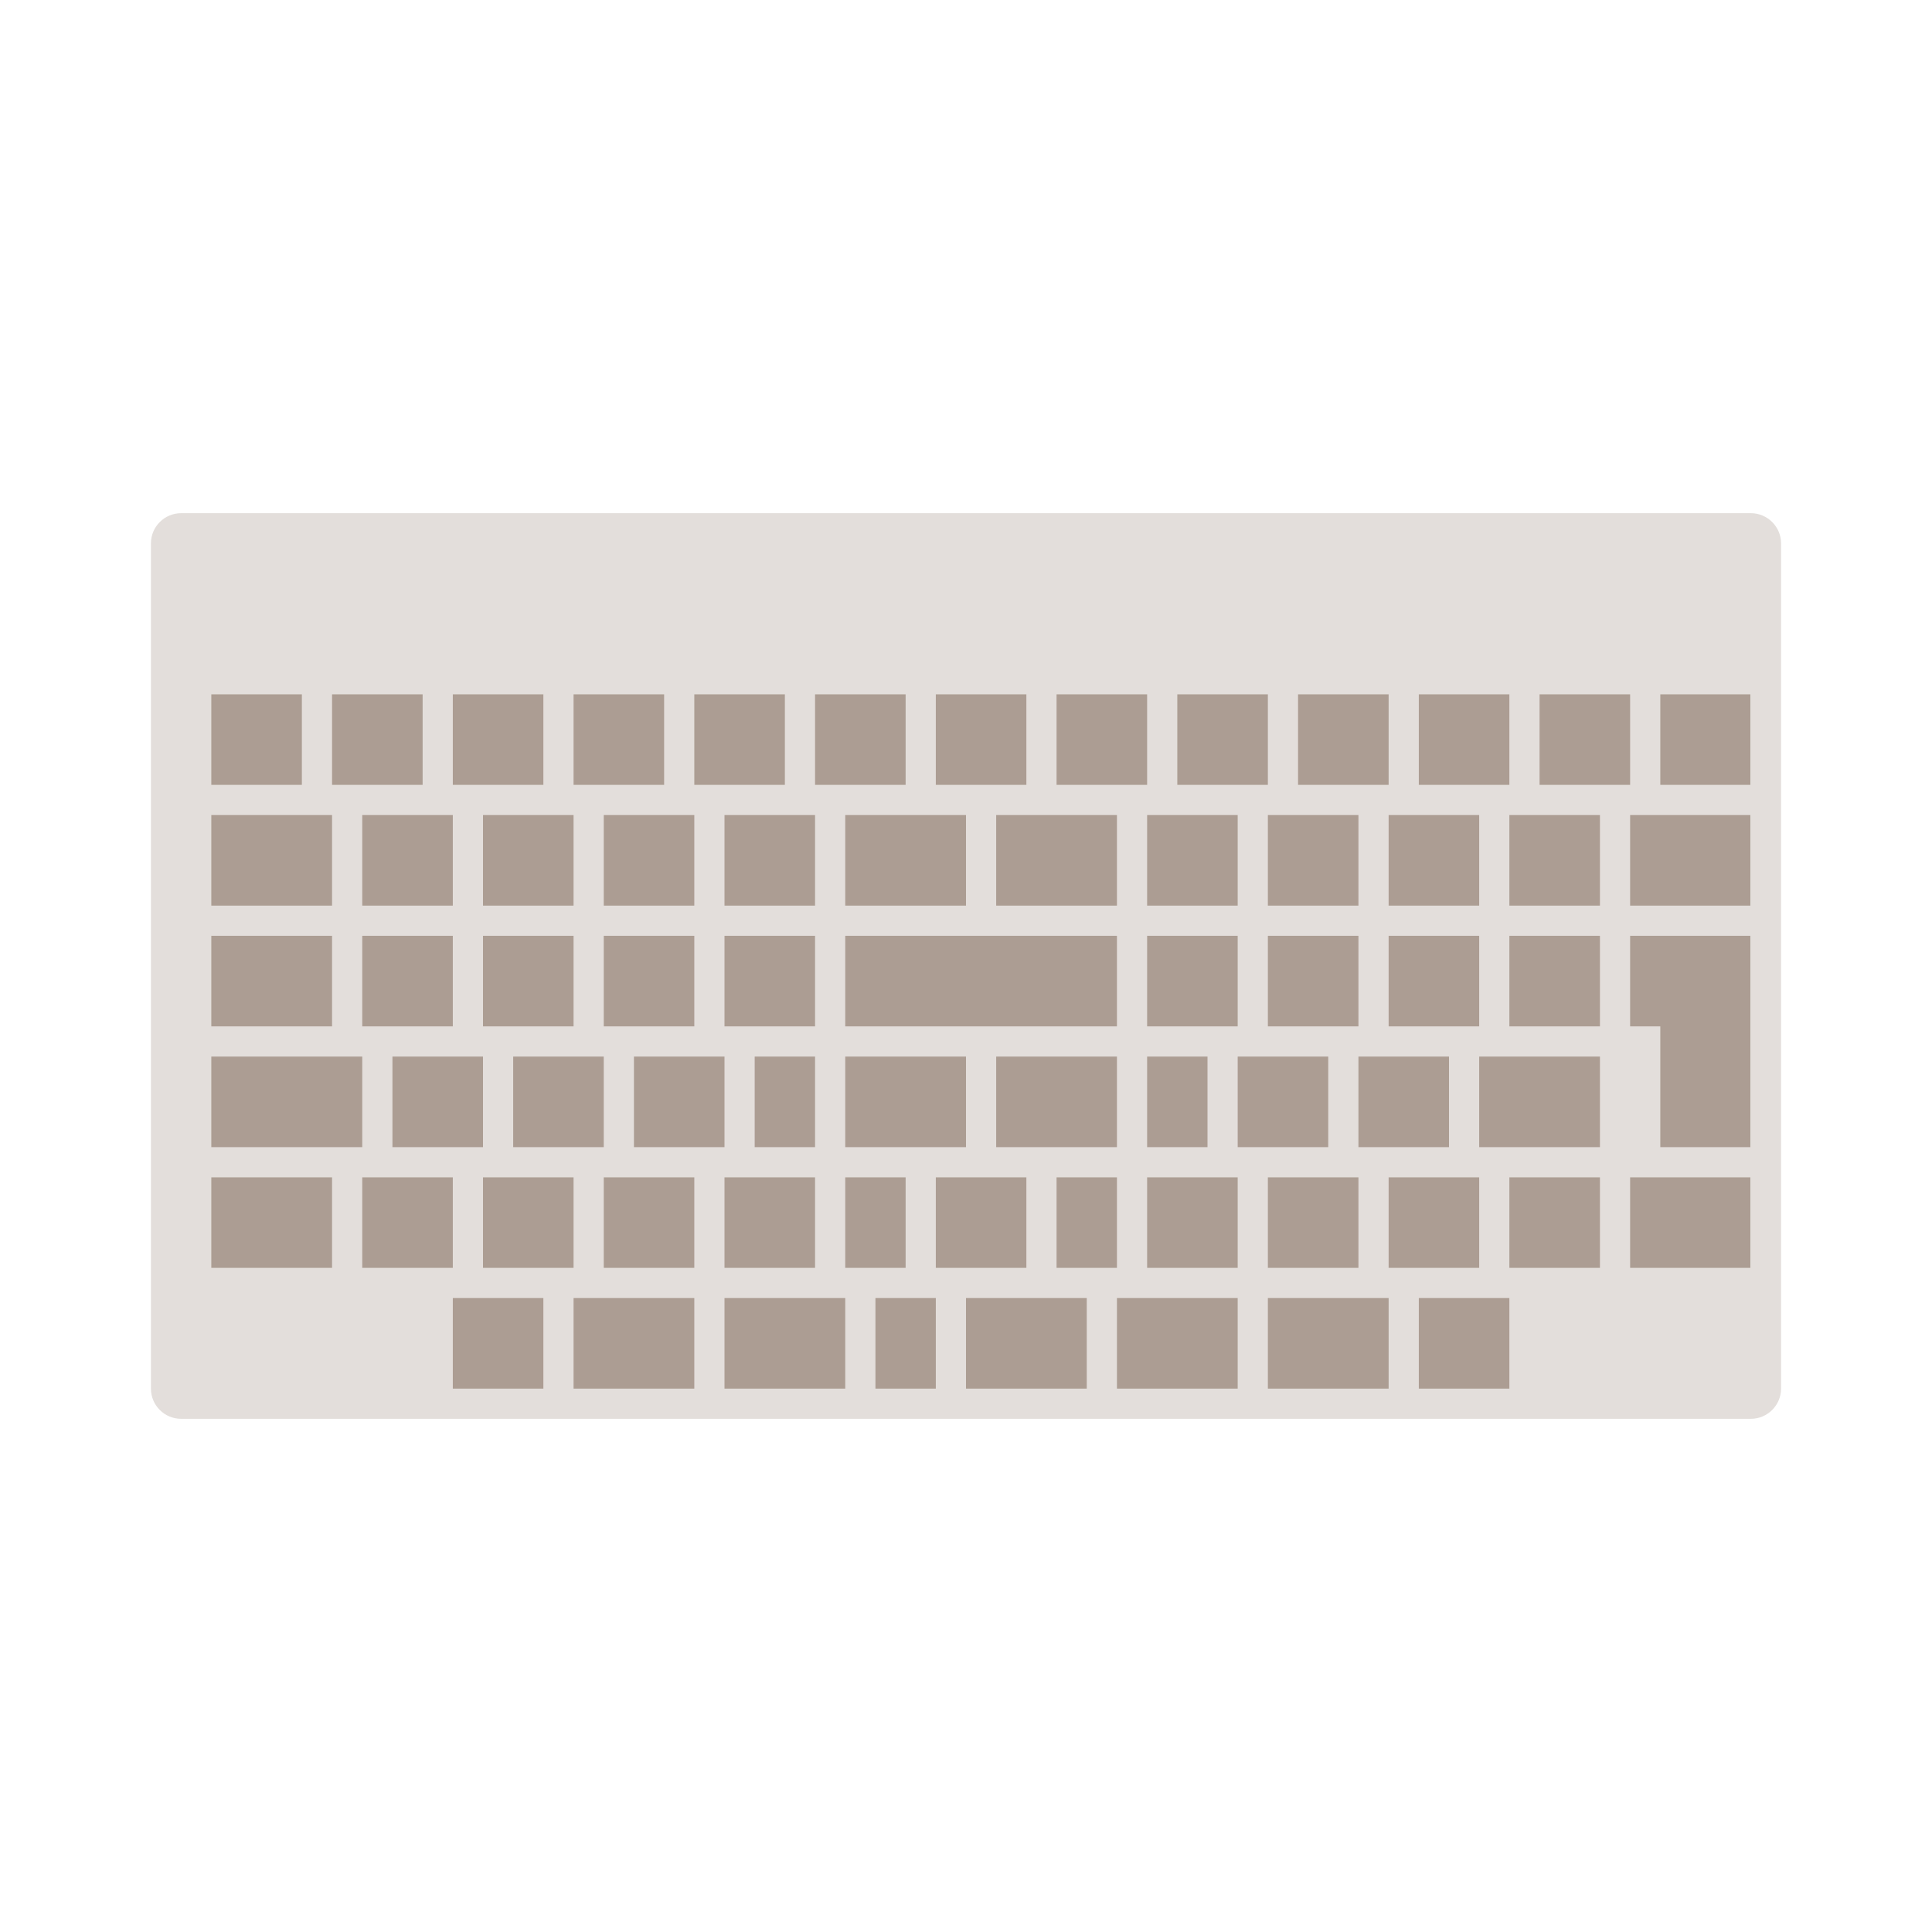
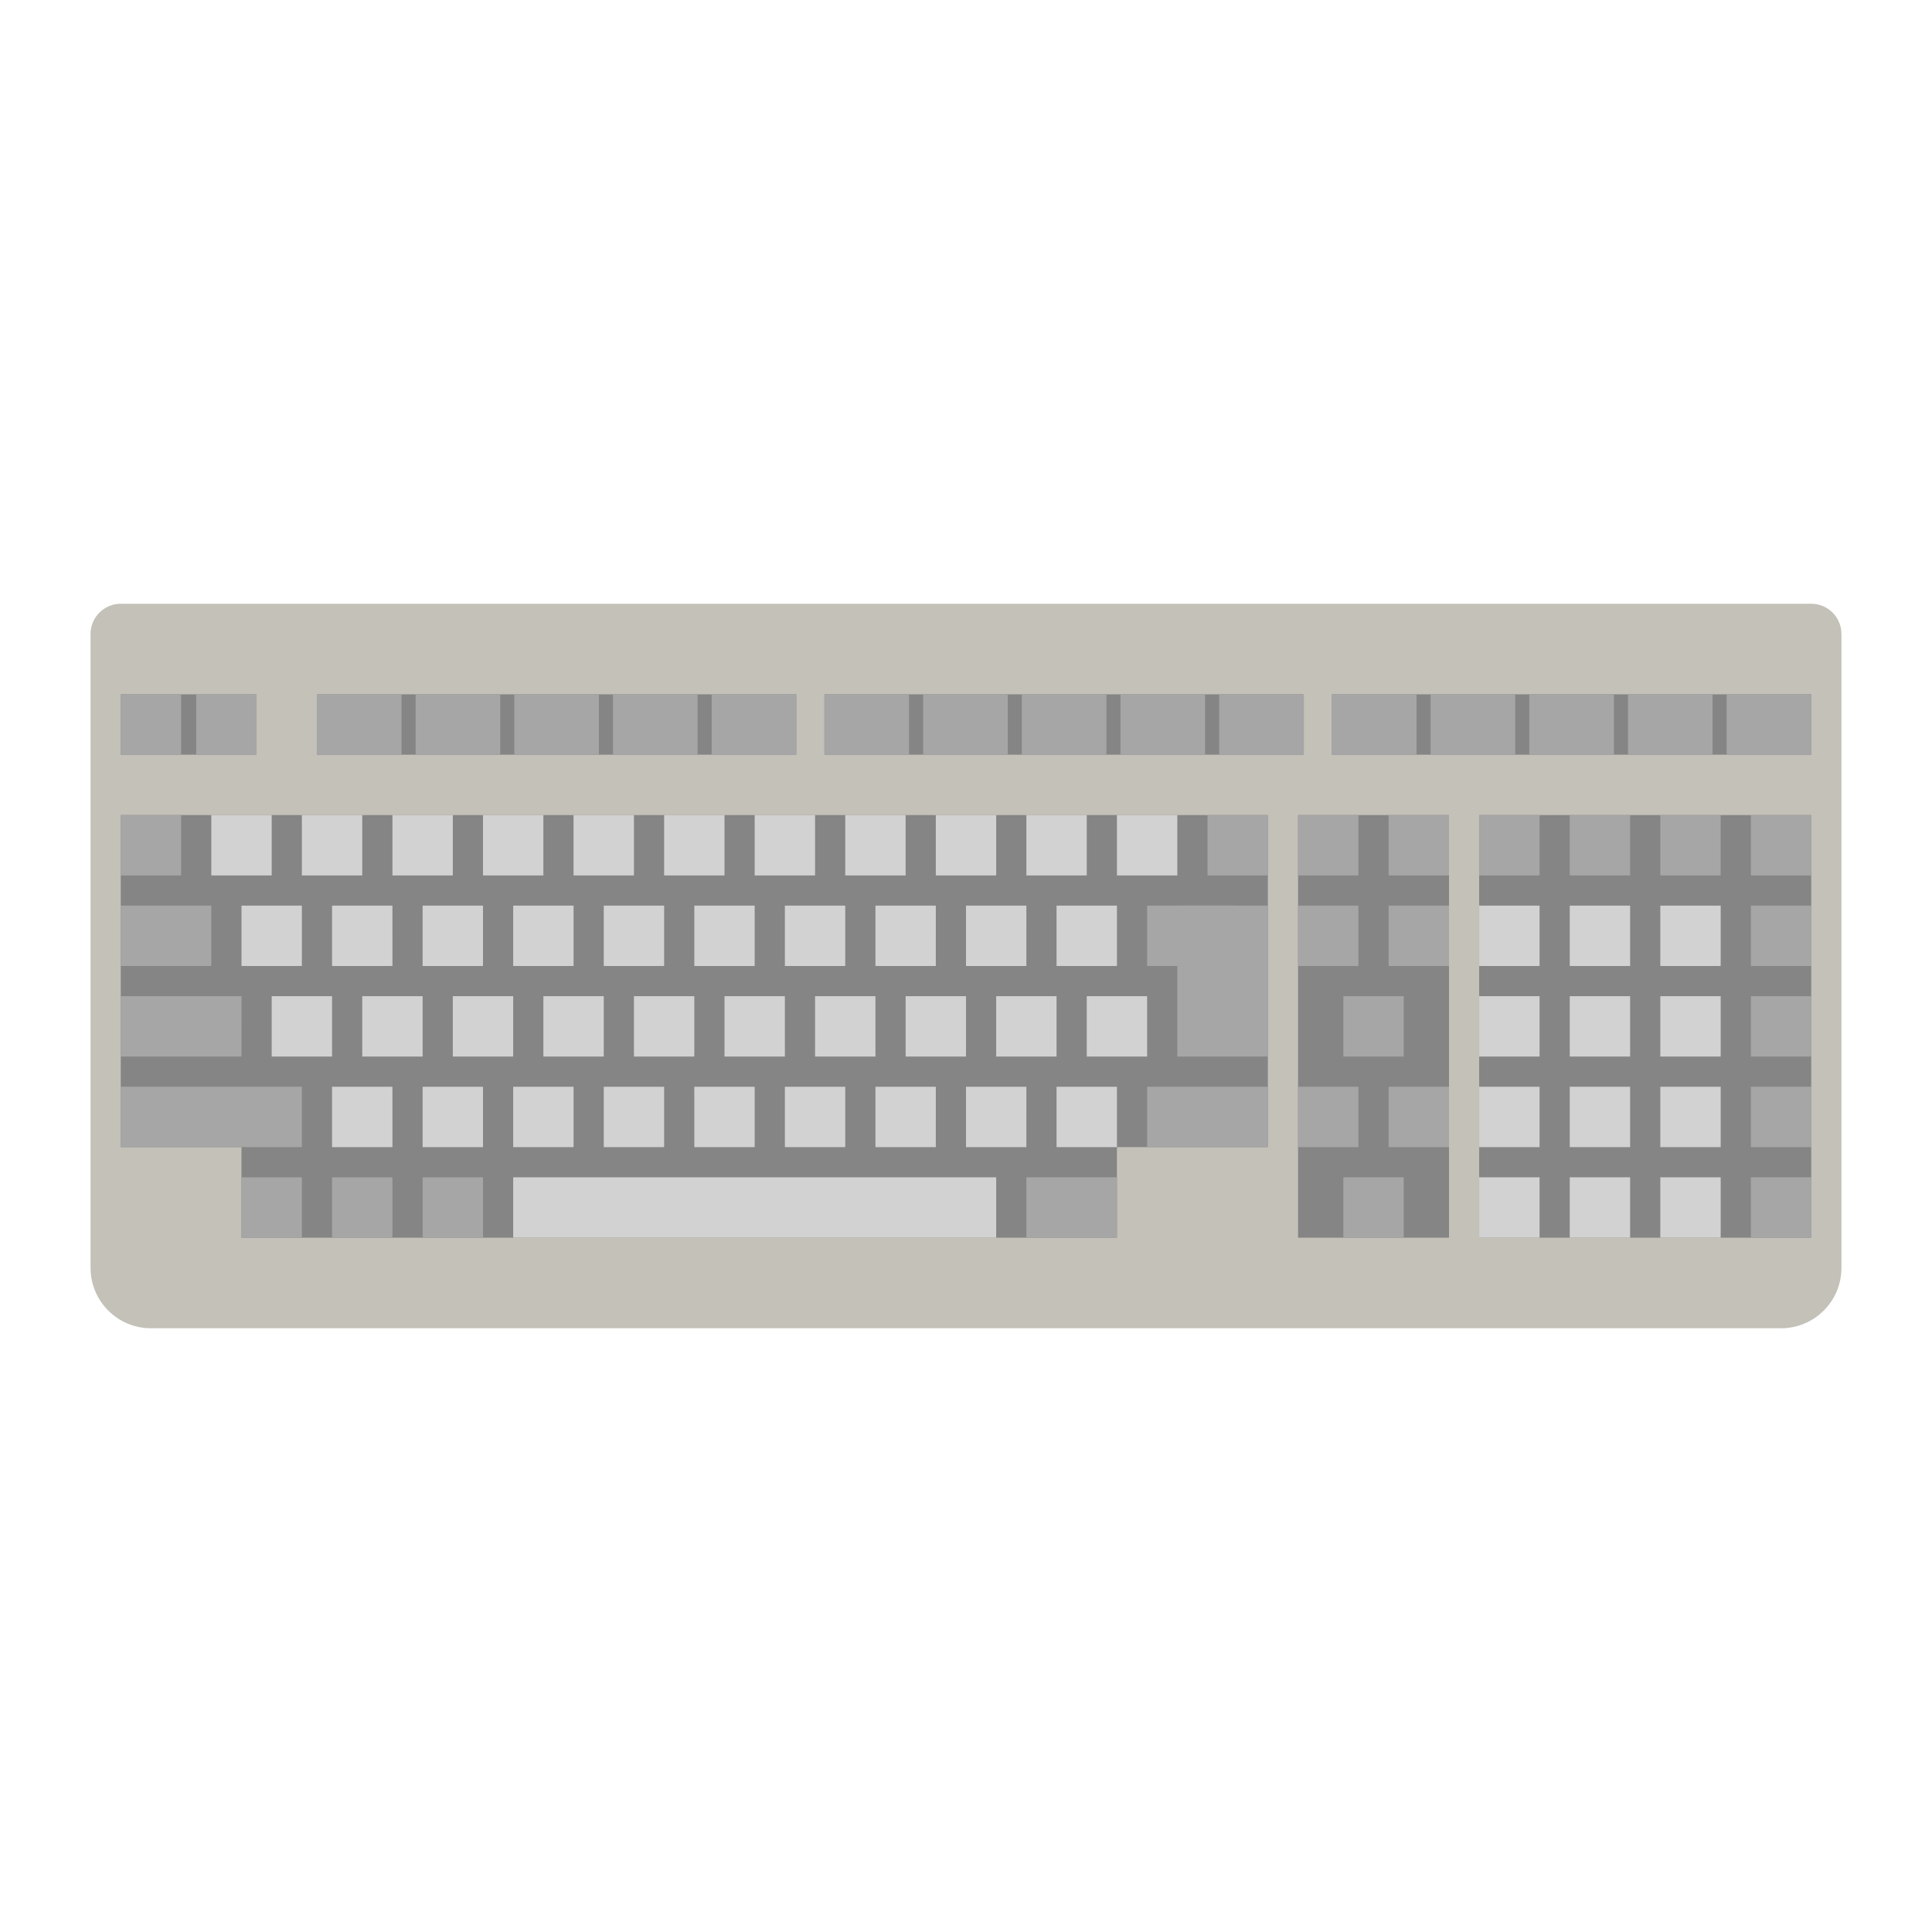
- <svg xmlns="http://www.w3.org/2000/svg" id="svg5468" version="1.1" width="64" height="64" xml:space="preserve">
-   <defs id="defs5472">
-     <clipPath clipPathUnits="userSpaceOnUse" id="clipPath5482">
-       <path d="M 0,64 64,64 64,0 0,0 0,64 z" id="path5484" />
+ <svg xmlns="http://www.w3.org/2000/svg" viewBox="0 0 341.333 341.333" height="256" width="256" xml:space="preserve" id="svg2" version="1.1">
+   <defs id="defs6">
+     <clipPath id="clipPath18" clipPathUnits="userSpaceOnUse">
+       <path id="path16" d="M 0,256 H 256 V 0 H 0 Z" />
+     </clipPath>
+     <clipPath id="clipPath26" clipPathUnits="userSpaceOnUse">
+       <path id="path24" d="M 4,184 H 252 V 72 H 4 Z" />
    </clipPath>
  </defs>
-   <g id="g5476" transform="matrix(1.25,0,0,-1.25,0,64)">
-     <rect style="fill:#ac9d93;fill-opacity:1;stroke:none;stroke-width:0.4;stroke-linecap:round;stroke-linejoin:round;stroke-miterlimit:4;stroke-dasharray:none" id="rect817" width="41.407" height="21.245" x="4.986" y="-35.445" transform="scale(1,-1)" ry="1.789" />
-     <g id="g5478" transform="scale(0.8,0.8)" style="fill:#e3dedb">
-       <g id="g5480" clip-path="url(#clipPath5482)" style="fill:#e3dedb">
-         <path d="m 58,38 -3,0 0,3 3,0 0,-3 z m 0,-4 -4,0 0,3 4,0 0,-3 z m 0,-3 0,-1 0,-4 -3,0 0,4 -1,0 0,3 4,0 0,-2 z m 0,-9 -4,0 0,3 4,0 0,-3 z m -5,12 -3,0 0,3 3,0 0,-3 z m 0,-4 -3,0 0,3 3,0 0,-3 z m 0,-4 -4,0 0,3 4,0 0,-3 z m 0,-4 -3,0 0,3 3,0 0,-3 z m -3,-4 -3,0 0,3 3,0 0,-3 z m -4,7 3,0 0,-3 -3,0 0,3 z m 0,-7 -4,0 0,3 4,0 0,-3 z m -1,4 -3,0 0,3 3,0 0,-3 z m -4,7 3,0 0,-3 -3,0 0,3 z m 0,-7 -3,0 0,3 3,0 0,-3 z m 0,-4 -4,0 0,3 4,0 0,-3 z m -5,0 -4,0 0,3 4,0 0,-3 z m -5,7 3,0 0,-3 -3,0 0,3 z m 0,-7 -2,0 0,3 2,0 0,-3 z m -3,7 2,0 0,-3 -2,0 0,3 z m 0,-7 -4,0 0,3 4,0 0,-3 z m -5,4 -3,0 0,3 3,0 0,-3 z m 0,-4 -4,0 0,3 4,0 0,-3 z m -5,0 -3,0 0,3 3,0 0,-3 z m -6,7 3,0 0,-3 -3,0 0,3 z m -1,-3 -4,0 0,3 4,0 0,-3 z m -4,7 5,0 0,-3 -5,0 0,3 z m 0,4 4,0 0,-3 -4,0 0,3 z m 0,4 4,0 0,-3 -4,0 0,3 z m 0,4 3,0 0,-3 -3,0 0,3 z m 4,0 3,0 0,-3 -3,0 0,3 z m 4,-7 -3,0 0,3 3,0 0,-3 z m 0,7 3,0 0,-3 -3,0 0,3 z m 4,-7 -3,0 0,3 3,0 0,-3 z m -3,-1 3,0 0,-3 -3,0 0,3 z m 1,-4 3,0 0,-3 -3,0 0,3 z m -1,-4 3,0 0,-3 -3,0 0,3 z m -4,8 3,0 0,-3 -3,0 0,3 z m 1,-4 3,0 0,-3 -3,0 0,3 z m 6,12 3,0 0,-3 -3,0 0,3 z m 4,-7 -3,0 0,3 3,0 0,-3 z m 0,7 3,0 0,-3 -3,0 0,3 z m 1,-4 3,0 0,-3 -3,0 0,3 z m 0,-4 3,0 0,-3 -3,0 0,3 z m 1,-4 2,0 0,-3 -2,0 0,3 z m -1,-4 3,0 0,-3 -3,0 0,3 z m -4,8 3,0 0,-3 -3,0 0,3 z m 1,-4 3,0 0,-3 -3,0 0,3 z m 6,12 3,0 0,-3 -3,0 0,3 z m 4,0 3,0 0,-3 -3,0 0,3 z m 2,-4 4,0 0,-3 -4,0 0,3 z m -5,0 4,0 0,-3 -4,0 0,3 z m 4,-11 -4,0 0,3 4,0 0,-3 z m -4,7 9,0 0,-3 -9,0 0,3 z m 9,-11 -2,0 0,3 2,0 0,-3 z m -4,7 4,0 0,-3 -4,0 0,3 z m 2,12 3,0 0,-3 -3,0 0,3 z m 3,-4 3,0 0,-3 -3,0 0,3 z m 2,-11 -2,0 0,3 2,0 0,-3 z m -2,7 3,0 0,-3 -3,0 0,3 z m 1,8 3,0 0,-3 -3,0 0,3 z m 4,0 3,0 0,-3 -3,0 0,3 z m 3,-4 3,0 0,-3 -3,0 0,3 z m 0,-4 3,0 0,-3 -3,0 0,3 z m -1,-4 3,0 0,-3 -3,0 0,3 z m -3,8 3,0 0,-3 -3,0 0,3 z m 3,-7 -3,0 0,3 3,0 0,-3 z m 2,11 3,0 0,-3 -3,0 0,3 z m 4,0 3,0 0,-3 -3,0 0,3 z m 7,6 -52,0 C 5.448,47 5,46.552 5,46 L 5,18 c 0,-0.553 0.448,-1 1,-1 l 52,0 c 0.55,0 1,0.45 1,1 l 0,28 c 0,0.55 -0.45,1 -1,1" style="fill:#e3dedb;fill-opacity:1;fill-rule:nonzero;stroke:none" id="path5486" />
-       </g>
-     </g>
+   <g id="g22" transform="matrix(1.333333,0,0,-1.333333,0,341.3333)" />
+   <path id="path38" style="fill:#c3c1b8;fill-opacity:1;fill-rule:nonzero;stroke:none;stroke-width:1.333" d="M 314.667,234.667 H 26.667 c -5.891,0 -10.667,-4.776 -10.667,-10.667 V 112 c 0,-2.945 2.388,-5.333 5.333,-5.333 H 320 c 2.945,0 5.333,2.388 5.333,5.333 V 224 c 0,5.891 -4.776,10.667 -10.667,10.667" />
+   <path d="M 256,218.667 H 229.333 V 144 h 26.667 z" style="fill:#858585;fill-opacity:1;fill-rule:nonzero;stroke:none;stroke-width:1.333" id="path40" />
+   <path d="M 320,218.667 H 261.333 V 144 H 320 Z" style="fill:#858585;fill-opacity:1;fill-rule:nonzero;stroke:none;stroke-width:1.333" id="path42" />
+   <path id="path46" style="fill:#858585;fill-opacity:1;fill-rule:nonzero;stroke:none;stroke-width:1.333" d="M 224,144 H 21.333 v 58.667 h 21.333 v 16 H 197.333 v -16 h 26.667 z" />
+   <path d="M 32,154.667 H 21.333 V 144 h 10.667 z" style="fill:#a6a6a6;fill-opacity:1;fill-rule:nonzero;stroke:none;stroke-width:1.333" id="path48" />
+   <path d="M 37.333,170.667 H 21.333 V 160 h 16 z" style="fill:#a6a6a6;fill-opacity:1;fill-rule:nonzero;stroke:none;stroke-width:1.333" id="path50" />
+   <rect style="opacity:1;vector-effect:none;fill:#858585;fill-opacity:1;stroke:none;stroke-width:1.333;stroke-linecap:butt;stroke-linejoin:miter;stroke-miterlimit:4;stroke-dasharray:none;stroke-dashoffset:0;stroke-opacity:1" id="rect1001" width="24" height="10.667" x="21.333" y="122.667" />
+   <path d="M 32,133.333 H 21.333 v -10.667 h 10.667 z" style="fill:#a6a6a6;fill-opacity:1;fill-rule:nonzero;stroke:none;stroke-width:1.333" id="path54" />
+   <path d="M 45.333,133.333 H 34.667 v -10.667 h 10.667 z" style="fill:#a6a6a6;fill-opacity:1;fill-rule:nonzero;stroke:none;stroke-width:1.333" id="path56" />
+   <path d="M 53.333,202.667 H 21.333 V 192 h 32 z" style="fill:#a6a6a6;fill-opacity:1;fill-rule:nonzero;stroke:none;stroke-width:1.333" id="path78" />
+   <path d="M 42.667,186.667 H 21.333 V 176 h 21.333 z" style="fill:#a6a6a6;fill-opacity:1;fill-rule:nonzero;stroke:none;stroke-width:1.333" id="path98" />
+   <path d="M 224,154.667 H 213.333 V 144 h 10.667 z" style="fill:#a6a6a6;fill-opacity:1;fill-rule:nonzero;stroke:none;stroke-width:1.333" id="path140" />
+   <path d="m 218.667,170.667 h -16 V 160 h 16 z" style="fill:#a6a6a6;fill-opacity:1;fill-rule:nonzero;stroke:none;stroke-width:1.333" id="path142" />
+   <path d="M 240,154.667 H 229.333 V 144 h 10.667 z" style="fill:#a6a6a6;fill-opacity:1;fill-rule:nonzero;stroke:none;stroke-width:1.333" id="path150" />
+   <path d="M 256,154.667 H 245.333 V 144 h 10.667 z" style="fill:#a6a6a6;fill-opacity:1;fill-rule:nonzero;stroke:none;stroke-width:1.333" id="path152" />
+   <path d="M 240,170.667 H 229.333 V 160 h 10.667 z" style="fill:#a6a6a6;fill-opacity:1;fill-rule:nonzero;stroke:none;stroke-width:1.333" id="path156" />
+   <path d="M 256,170.667 H 245.333 V 160 h 10.667 z" style="fill:#a6a6a6;fill-opacity:1;fill-rule:nonzero;stroke:none;stroke-width:1.333" id="path158" />
+   <path d="M 248,186.667 H 237.333 V 176 h 10.667 z" style="fill:#a6a6a6;fill-opacity:1;fill-rule:nonzero;stroke:none;stroke-width:1.333" id="path164" />
+   <path d="M 256,202.667 H 245.333 V 192 h 10.667 z" style="fill:#a6a6a6;fill-opacity:1;fill-rule:nonzero;stroke:none;stroke-width:1.333" id="path168" />
+   <path d="M 240,202.667 H 229.333 V 192 h 10.667 z" style="fill:#a6a6a6;fill-opacity:1;fill-rule:nonzero;stroke:none;stroke-width:1.333" id="path170" />
+   <path d="M 288,154.667 H 277.333 V 144 h 10.667 z" style="fill:#a6a6a6;fill-opacity:1;fill-rule:nonzero;stroke:none;stroke-width:1.333" id="path176" />
+   <path d="M 304,154.667 H 293.333 V 144 h 10.667 z" style="fill:#a6a6a6;fill-opacity:1;fill-rule:nonzero;stroke:none;stroke-width:1.333" id="path178" />
+   <path d="M 320,154.667 H 309.333 V 144 h 10.667 z" style="fill:#a6a6a6;fill-opacity:1;fill-rule:nonzero;stroke:none;stroke-width:1.333" id="path180" />
+   <path d="M 320,170.667 H 309.333 V 160 h 10.667 z" style="fill:#a6a6a6;fill-opacity:1;fill-rule:nonzero;stroke:none;stroke-width:1.333" id="path186" />
+   <path d="M 320,186.667 H 309.333 V 176 h 10.667 z" style="fill:#a6a6a6;fill-opacity:1;fill-rule:nonzero;stroke:none;stroke-width:1.333" id="path192" />
+   <path d="M 320,202.667 H 309.333 V 192 h 10.667 z" style="fill:#a6a6a6;fill-opacity:1;fill-rule:nonzero;stroke:none;stroke-width:1.333" id="path198" />
+   <path d="M 320,218.667 H 309.333 V 208 h 10.667 z" style="fill:#a6a6a6;fill-opacity:1;fill-rule:nonzero;stroke:none;stroke-width:1.333" id="path204" />
+   <path d="m 224,186.667 h -16 V 160 h 16 z" style="fill:#a6a6a6;fill-opacity:1;fill-rule:nonzero;stroke:none;stroke-width:1.333" id="path212" />
+   <path d="M 224,202.667 H 202.667 V 192 h 21.333 z" style="fill:#a6a6a6;fill-opacity:1;fill-rule:nonzero;stroke:none;stroke-width:1.333" id="path214" />
+   <path d="M 69.333,218.667 H 58.667 V 208 h 10.667 z" style="fill:#a6a6a6;fill-opacity:1;fill-rule:nonzero;stroke:none;stroke-width:1.333" id="path220" />
+   <path d="M 53.333,218.667 H 42.667 V 208 h 10.667 z" style="fill:#a6a6a6;fill-opacity:1;fill-rule:nonzero;stroke:none;stroke-width:1.333" id="path222" />
+   <path d="M 85.333,218.667 H 74.667 V 208 h 10.667 z" style="fill:#a6a6a6;fill-opacity:1;fill-rule:nonzero;stroke:none;stroke-width:1.333" id="path224" />
+   <path d="m 197.333,218.667 h -16 V 208 h 16 z" style="fill:#a6a6a6;fill-opacity:1;fill-rule:nonzero;stroke:none;stroke-width:1.333" id="path228" />
+   <g id="g1045" transform="matrix(0.933962,0,0,1,3.698125,0)" style="stroke-width:1.035">
+     <rect y="122.667" x="56" height="10.667" width="90.667" id="rect981" style="opacity:1;vector-effect:none;fill:#858585;fill-opacity:1;stroke:none;stroke-width:1.38;stroke-linecap:butt;stroke-linejoin:miter;stroke-miterlimit:4;stroke-dasharray:none;stroke-dashoffset:0;stroke-opacity:1" />
+     <path id="path230" style="fill:#a6a6a6;fill-opacity:1;fill-rule:nonzero;stroke:none;stroke-width:1.38" d="m 72,133.333 h -16 v -10.667 h 16 z" />
+     <path id="path232" style="fill:#a6a6a6;fill-opacity:1;fill-rule:nonzero;stroke:none;stroke-width:1.38" d="M 90.667,133.333 H 74.667 v -10.667 h 16 z" />
+     <path d="M 109.333,133.333 H 93.333 v -10.667 h 16 z" style="fill:#a6a6a6;fill-opacity:1;fill-rule:nonzero;stroke:none;stroke-width:1.38" id="path925" />
+     <path d="m 128,133.333 h -16 v -10.667 h 16 z" style="fill:#a6a6a6;fill-opacity:1;fill-rule:nonzero;stroke:none;stroke-width:1.38" id="path927" />
+     <path id="path929" style="fill:#a6a6a6;fill-opacity:1;fill-rule:nonzero;stroke:none;stroke-width:1.38" d="m 146.667,133.333 h -16 v -10.667 h 16 z" />
+   </g>
+   <g id="g1023" transform="matrix(0.933962,0,0,1,3.698125,0)" style="stroke-width:1.035">
+     <rect style="opacity:1;vector-effect:none;fill:#858585;fill-opacity:1;stroke:none;stroke-width:1.38;stroke-linecap:butt;stroke-linejoin:miter;stroke-miterlimit:4;stroke-dasharray:none;stroke-dashoffset:0;stroke-opacity:1" id="rect1005" width="90.667" height="10.667" x="152" y="122.667" />
+     <path d="m 168,133.333 h -16 v -10.667 h 16 z" style="fill:#a6a6a6;fill-opacity:1;fill-rule:nonzero;stroke:none;stroke-width:1.38" id="path931" />
+     <path d="m 186.667,133.333 h -16 v -10.667 h 16 z" style="fill:#a6a6a6;fill-opacity:1;fill-rule:nonzero;stroke:none;stroke-width:1.38" id="path933" />
+     <path id="path935" style="fill:#a6a6a6;fill-opacity:1;fill-rule:nonzero;stroke:none;stroke-width:1.38" d="m 205.333,133.333 h -16 v -10.667 h 16 z" />
+     <path id="path937" style="fill:#a6a6a6;fill-opacity:1;fill-rule:nonzero;stroke:none;stroke-width:1.38" d="m 224,133.333 h -16 v -10.667 h 16 z" />
+     <path d="m 242.667,133.333 h -16 v -10.667 h 16 z" style="fill:#a6a6a6;fill-opacity:1;fill-rule:nonzero;stroke:none;stroke-width:1.38" id="path939" />
+   </g>
+   <path id="path951" style="fill:#a6a6a6;fill-opacity:1;fill-rule:nonzero;stroke:none;stroke-width:1.333" d="M 272,154.667 H 261.333 V 144 h 10.667 z" />
+   <g id="g978" style="fill:#d2d2d2;fill-opacity:1">
+     <path id="path216" style="fill:#d2d2d2;fill-opacity:1;fill-rule:nonzero;stroke:none;stroke-width:1.333" d="M 176,218.667 H 90.667 V 208 H 176 Z" />
+     <path id="path52" style="fill:#d2d2d2;fill-opacity:1;fill-rule:nonzero;stroke:none;stroke-width:1.333" d="M 48,154.667 H 37.333 V 144 h 10.667 z" />
+     <path id="path58" style="fill:#d2d2d2;fill-opacity:1;fill-rule:nonzero;stroke:none;stroke-width:1.333" d="M 53.333,170.667 H 42.667 V 160 h 10.667 z" />
+     <path id="path60" style="fill:#d2d2d2;fill-opacity:1;fill-rule:nonzero;stroke:none;stroke-width:1.333" d="M 69.333,170.667 H 58.667 V 160 h 10.667 z" />
+     <path id="path62" style="fill:#d2d2d2;fill-opacity:1;fill-rule:nonzero;stroke:none;stroke-width:1.333" d="M 85.333,170.667 H 74.667 V 160 h 10.667 z" />
+     <path id="path64" style="fill:#d2d2d2;fill-opacity:1;fill-rule:nonzero;stroke:none;stroke-width:1.333" d="M 101.333,170.667 H 90.667 V 160 h 10.667 z" />
+     <path id="path66" style="fill:#d2d2d2;fill-opacity:1;fill-rule:nonzero;stroke:none;stroke-width:1.333" d="M 117.333,170.667 H 106.667 V 160 h 10.667 z" />
+     <path id="path68" style="fill:#d2d2d2;fill-opacity:1;fill-rule:nonzero;stroke:none;stroke-width:1.333" d="M 133.333,170.667 H 122.667 V 160 h 10.667 z" />
+     <path id="path70" style="fill:#d2d2d2;fill-opacity:1;fill-rule:nonzero;stroke:none;stroke-width:1.333" d="M 149.333,170.667 H 138.667 V 160 h 10.667 z" />
+     <path id="path72" style="fill:#d2d2d2;fill-opacity:1;fill-rule:nonzero;stroke:none;stroke-width:1.333" d="M 165.333,170.667 H 154.667 V 160 h 10.667 z" />
+     <path id="path74" style="fill:#d2d2d2;fill-opacity:1;fill-rule:nonzero;stroke:none;stroke-width:1.333" d="M 181.333,170.667 H 170.667 V 160 h 10.667 z" />
+     <path id="path76" style="fill:#d2d2d2;fill-opacity:1;fill-rule:nonzero;stroke:none;stroke-width:1.333" d="M 197.333,170.667 H 186.667 V 160 h 10.667 z" />
+     <path id="path80" style="fill:#d2d2d2;fill-opacity:1;fill-rule:nonzero;stroke:none;stroke-width:1.333" d="M 69.333,202.667 H 58.667 V 192 h 10.667 z" />
+     <path id="path82" style="fill:#d2d2d2;fill-opacity:1;fill-rule:nonzero;stroke:none;stroke-width:1.333" d="M 85.333,202.667 H 74.667 V 192 h 10.667 z" />
+     <path id="path84" style="fill:#d2d2d2;fill-opacity:1;fill-rule:nonzero;stroke:none;stroke-width:1.333" d="M 101.333,202.667 H 90.667 V 192 h 10.667 z" />
+     <path id="path86" style="fill:#d2d2d2;fill-opacity:1;fill-rule:nonzero;stroke:none;stroke-width:1.333" d="M 117.333,202.667 H 106.667 V 192 h 10.667 z" />
+     <path id="path88" style="fill:#d2d2d2;fill-opacity:1;fill-rule:nonzero;stroke:none;stroke-width:1.333" d="M 133.333,202.667 H 122.667 V 192 h 10.667 z" />
+     <path id="path90" style="fill:#d2d2d2;fill-opacity:1;fill-rule:nonzero;stroke:none;stroke-width:1.333" d="M 149.333,202.667 H 138.667 V 192 h 10.667 z" />
+     <path id="path92" style="fill:#d2d2d2;fill-opacity:1;fill-rule:nonzero;stroke:none;stroke-width:1.333" d="M 165.333,202.667 H 154.667 V 192 h 10.667 z" />
+     <path id="path94" style="fill:#d2d2d2;fill-opacity:1;fill-rule:nonzero;stroke:none;stroke-width:1.333" d="M 181.333,202.667 H 170.667 V 192 h 10.667 z" />
+     <path id="path96" style="fill:#d2d2d2;fill-opacity:1;fill-rule:nonzero;stroke:none;stroke-width:1.333" d="M 197.333,202.667 H 186.667 V 192 h 10.667 z" />
+     <path id="path100" style="fill:#d2d2d2;fill-opacity:1;fill-rule:nonzero;stroke:none;stroke-width:1.333" d="M 58.667,186.667 H 48 V 176 h 10.667 z" />
+     <path id="path102" style="fill:#d2d2d2;fill-opacity:1;fill-rule:nonzero;stroke:none;stroke-width:1.333" d="M 74.667,186.667 H 64 V 176 h 10.667 z" />
+     <path id="path104" style="fill:#d2d2d2;fill-opacity:1;fill-rule:nonzero;stroke:none;stroke-width:1.333" d="M 90.667,186.667 H 80 V 176 h 10.667 z" />
+     <path id="path106" style="fill:#d2d2d2;fill-opacity:1;fill-rule:nonzero;stroke:none;stroke-width:1.333" d="M 106.667,186.667 H 96 V 176 h 10.667 z" />
+     <path id="path108" style="fill:#d2d2d2;fill-opacity:1;fill-rule:nonzero;stroke:none;stroke-width:1.333" d="M 122.667,186.667 H 112 V 176 h 10.667 z" />
+     <path id="path110" style="fill:#d2d2d2;fill-opacity:1;fill-rule:nonzero;stroke:none;stroke-width:1.333" d="M 138.667,186.667 H 128 V 176 h 10.667 z" />
+     <path id="path112" style="fill:#d2d2d2;fill-opacity:1;fill-rule:nonzero;stroke:none;stroke-width:1.333" d="M 154.667,186.667 H 144 V 176 h 10.667 z" />
+     <path id="path114" style="fill:#d2d2d2;fill-opacity:1;fill-rule:nonzero;stroke:none;stroke-width:1.333" d="M 170.667,186.667 H 160 V 176 h 10.667 z" />
+     <path id="path116" style="fill:#d2d2d2;fill-opacity:1;fill-rule:nonzero;stroke:none;stroke-width:1.333" d="M 186.667,186.667 H 176 V 176 h 10.667 z" />
+     <path id="path118" style="fill:#d2d2d2;fill-opacity:1;fill-rule:nonzero;stroke:none;stroke-width:1.333" d="M 202.667,186.667 H 192 V 176 h 10.667 z" />
+     <path id="path120" style="fill:#d2d2d2;fill-opacity:1;fill-rule:nonzero;stroke:none;stroke-width:1.333" d="M 64,154.667 H 53.333 V 144 h 10.667 z" />
+     <path id="path122" style="fill:#d2d2d2;fill-opacity:1;fill-rule:nonzero;stroke:none;stroke-width:1.333" d="M 80,154.667 H 69.333 V 144 h 10.667 z" />
+     <path id="path124" style="fill:#d2d2d2;fill-opacity:1;fill-rule:nonzero;stroke:none;stroke-width:1.333" d="M 96,154.667 H 85.333 V 144 h 10.667 z" />
+     <path id="path126" style="fill:#d2d2d2;fill-opacity:1;fill-rule:nonzero;stroke:none;stroke-width:1.333" d="M 112,154.667 H 101.333 V 144 H 112 Z" />
+     <path id="path128" style="fill:#d2d2d2;fill-opacity:1;fill-rule:nonzero;stroke:none;stroke-width:1.333" d="M 128,154.667 H 117.333 V 144 H 128 Z" />
+     <path id="path130" style="fill:#d2d2d2;fill-opacity:1;fill-rule:nonzero;stroke:none;stroke-width:1.333" d="M 144,154.667 H 133.333 V 144 H 144 Z" />
+     <path id="path132" style="fill:#d2d2d2;fill-opacity:1;fill-rule:nonzero;stroke:none;stroke-width:1.333" d="M 160,154.667 H 149.333 V 144 H 160 Z" />
+     <path id="path134" style="fill:#d2d2d2;fill-opacity:1;fill-rule:nonzero;stroke:none;stroke-width:1.333" d="M 176,154.667 H 165.333 V 144 H 176 Z" />
+     <path id="path136" style="fill:#d2d2d2;fill-opacity:1;fill-rule:nonzero;stroke:none;stroke-width:1.333" d="M 192,154.667 H 181.333 V 144 H 192 Z" />
+     <path id="path138" style="fill:#d2d2d2;fill-opacity:1;fill-rule:nonzero;stroke:none;stroke-width:1.333" d="M 208,154.667 H 197.333 V 144 h 10.667 z" />
+     <path id="path182" style="fill:#d2d2d2;fill-opacity:1;fill-rule:nonzero;stroke:none;stroke-width:1.333" d="M 288,170.667 H 277.333 V 160 h 10.667 z" />
+     <path id="path184" style="fill:#d2d2d2;fill-opacity:1;fill-rule:nonzero;stroke:none;stroke-width:1.333" d="M 304,170.667 H 293.333 V 160 h 10.667 z" />
+     <path id="path188" style="fill:#d2d2d2;fill-opacity:1;fill-rule:nonzero;stroke:none;stroke-width:1.333" d="M 288,186.667 H 277.333 V 176 h 10.667 z" />
+     <path id="path190" style="fill:#d2d2d2;fill-opacity:1;fill-rule:nonzero;stroke:none;stroke-width:1.333" d="M 304,186.667 H 293.333 V 176 h 10.667 z" />
+     <path id="path194" style="fill:#d2d2d2;fill-opacity:1;fill-rule:nonzero;stroke:none;stroke-width:1.333" d="M 288,202.667 H 277.333 V 192 h 10.667 z" />
+     <path id="path196" style="fill:#d2d2d2;fill-opacity:1;fill-rule:nonzero;stroke:none;stroke-width:1.333" d="M 304,202.667 H 293.333 V 192 h 10.667 z" />
+     <path id="path200" style="fill:#d2d2d2;fill-opacity:1;fill-rule:nonzero;stroke:none;stroke-width:1.333" d="M 288,218.667 H 277.333 V 208 h 10.667 z" />
+     <path id="path202" style="fill:#d2d2d2;fill-opacity:1;fill-rule:nonzero;stroke:none;stroke-width:1.333" d="M 304,218.667 H 293.333 V 208 h 10.667 z" />
+     <path d="M 272,170.667 H 261.333 V 160 h 10.667 z" style="fill:#d2d2d2;fill-opacity:1;fill-rule:nonzero;stroke:none;stroke-width:1.333" id="path955" />
+     <path d="M 272,186.667 H 261.333 V 176 h 10.667 z" style="fill:#d2d2d2;fill-opacity:1;fill-rule:nonzero;stroke:none;stroke-width:1.333" id="path959" />
+     <path d="M 272,202.667 H 261.333 V 192 h 10.667 z" style="fill:#d2d2d2;fill-opacity:1;fill-rule:nonzero;stroke:none;stroke-width:1.333" id="path963" />
+     <path d="M 272,218.667 H 261.333 V 208 h 10.667 z" style="fill:#d2d2d2;fill-opacity:1;fill-rule:nonzero;stroke:none;stroke-width:1.333" id="path967" />
+   </g>
+   <path d="M 248,218.667 H 237.333 V 208 h 10.667 z" style="fill:#a6a6a6;fill-opacity:1;fill-rule:nonzero;stroke:none;stroke-width:1.333" id="path971" />
+   <g id="g1059" transform="matrix(0.933962,0,0,1,93.3585,0)" style="stroke-width:1.035">
+     <rect y="122.667" x="152" height="10.667" width="90.667" id="rect1047" style="opacity:1;vector-effect:none;fill:#858585;fill-opacity:1;stroke:none;stroke-width:1.38;stroke-linecap:butt;stroke-linejoin:miter;stroke-miterlimit:4;stroke-dasharray:none;stroke-dashoffset:0;stroke-opacity:1" />
+     <path id="path1049" style="fill:#a6a6a6;fill-opacity:1;fill-rule:nonzero;stroke:none;stroke-width:1.38" d="m 168,133.333 h -16 v -10.667 h 16 z" />
+     <path id="path1051" style="fill:#a6a6a6;fill-opacity:1;fill-rule:nonzero;stroke:none;stroke-width:1.38" d="m 186.667,133.333 h -16 v -10.667 h 16 z" />
+     <path d="m 205.333,133.333 h -16 v -10.667 h 16 z" style="fill:#a6a6a6;fill-opacity:1;fill-rule:nonzero;stroke:none;stroke-width:1.38" id="path1053" />
+     <path d="m 224,133.333 h -16 v -10.667 h 16 z" style="fill:#a6a6a6;fill-opacity:1;fill-rule:nonzero;stroke:none;stroke-width:1.38" id="path1055" />
+     <path id="path1057" style="fill:#a6a6a6;fill-opacity:1;fill-rule:nonzero;stroke:none;stroke-width:1.38" d="m 242.667,133.333 h -16 v -10.667 h 16 z" />
  </g>
</svg>
